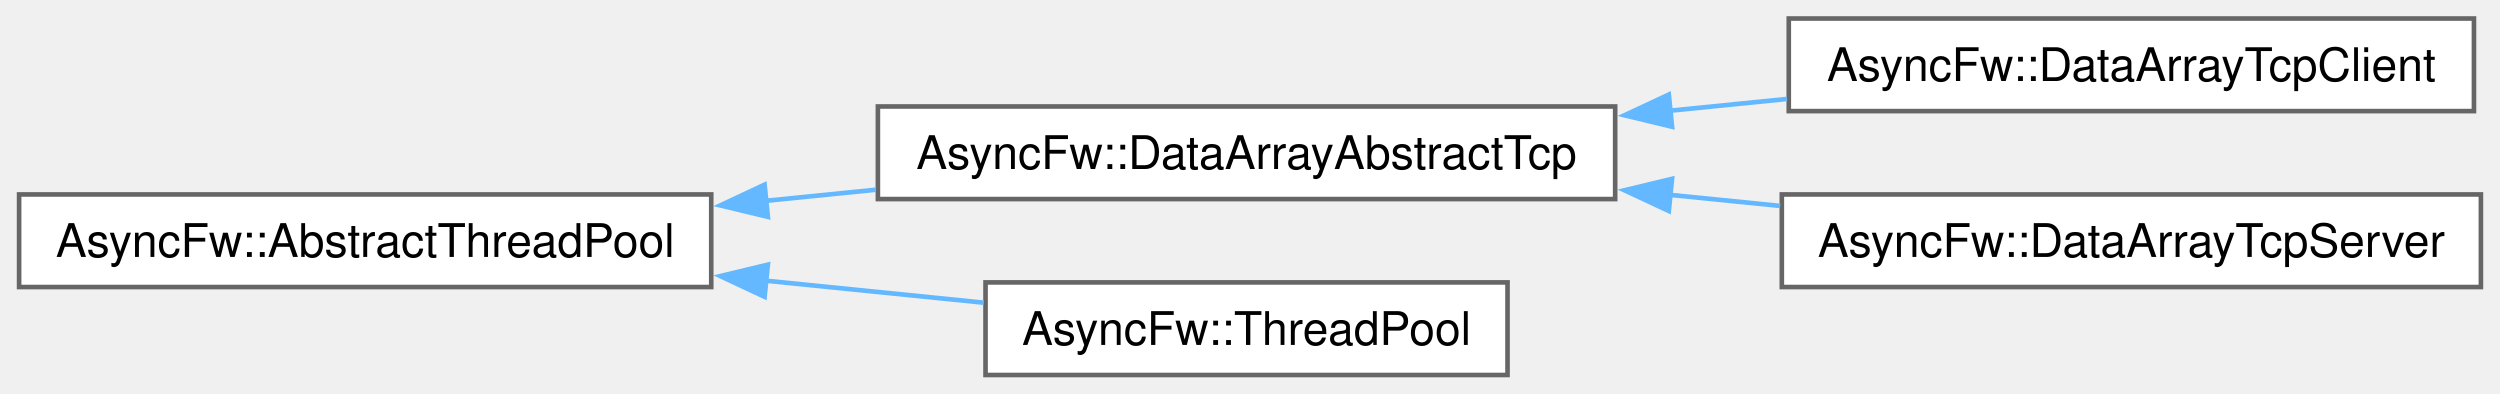
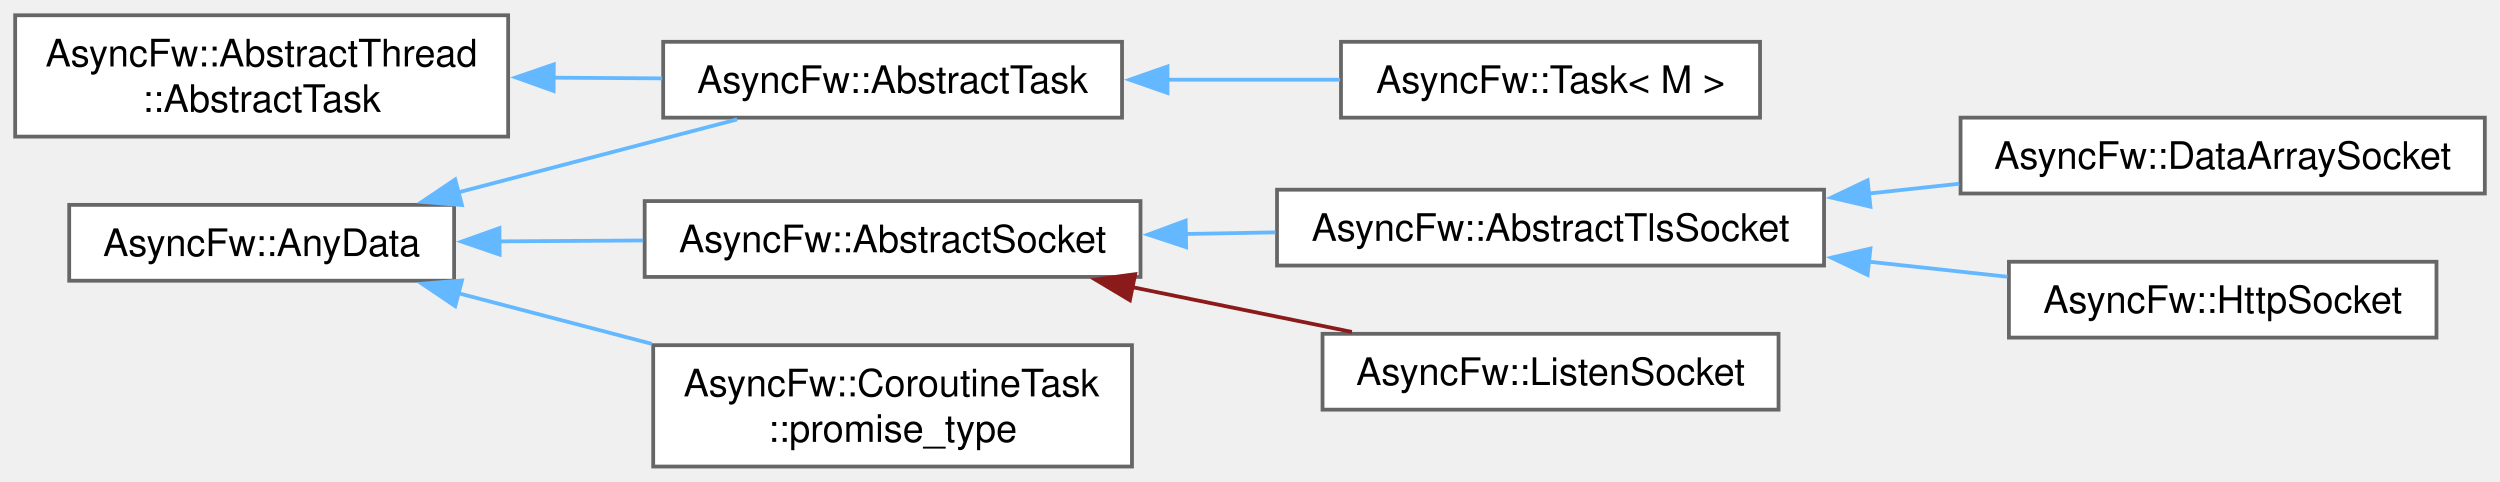
- <svg xmlns="http://www.w3.org/2000/svg" xmlns:xlink="http://www.w3.org/1999/xlink" width="540pt" height="85pt" viewBox="0.00 0.00 539.75 85.00">
-   <g id="graph0" class="graph" transform="scale(1 1) rotate(0) translate(4 81)">
+ <svg xmlns="http://www.w3.org/2000/svg" xmlns:xlink="http://www.w3.org/1999/xlink" width="659pt" height="127pt" viewBox="0.00 0.00 659.25 127.00">
+   <g id="graph0" class="graph" transform="scale(1 1) rotate(0) translate(4 123)">
    <g id="Node000000" class="node">
      <g id="a_Node000000">
-         <a xlink:href="classAsyncFw_1_1AbstractThreadPool.html" target="_top" xlink:title="Абстрактный класс для создания пулов управления потоками.">
-           <polygon fill="white" stroke="#666666" points="149.5,-39 0,-39 0,-19 149.5,-19 149.5,-39" />
-           <text text-anchor="middle" x="74.75" y="-25.5" font-family="Helvetica,sans-Serif" font-size="10.00">AsyncFw::AbstractThreadPool</text>
+         <a xlink:href="structAsyncFw_1_1AbstractThread_1_1AbstractTask.html" target="_top" xlink:title="The AbstractTask struct.">
+           <polygon fill="white" stroke="#666666" points="130,-119 0,-119 0,-87 130,-87 130,-119" />
+           <text text-anchor="start" x="8" y="-105.5" font-family="Helvetica,sans-Serif" font-size="10.00">AsyncFw::AbstractThread</text>
+           <text text-anchor="middle" x="65" y="-93.5" font-family="Helvetica,sans-Serif" font-size="10.00">::AbstractTask</text>
        </a>
      </g>
    </g>
    <g id="Node000001" class="node">
      <g id="a_Node000001">
-         <a xlink:href="classAsyncFw_1_1DataArrayAbstractTcp.html" target="_top" xlink:title="The DataArrayAbstractTcp class.">
-           <polygon fill="white" stroke="#666666" points="344.75,-58 185.5,-58 185.5,-38 344.75,-38 344.75,-58" />
-           <text text-anchor="middle" x="265.12" y="-44.5" font-family="Helvetica,sans-Serif" font-size="10.00">AsyncFw::DataArrayAbstractTcp</text>
+         <a xlink:href="classAsyncFw_1_1AbstractTask.html" target="_top" xlink:title="The AbstractTask class.">
+           <polygon fill="white" stroke="#666666" points="291.88,-112 170.88,-112 170.88,-92 291.88,-92 291.88,-112" />
+           <text text-anchor="middle" x="231.38" y="-98.5" font-family="Helvetica,sans-Serif" font-size="10.00">AsyncFw::AbstractTask</text>
        </a>
      </g>
    </g>
    <g id="edge15_Node000000_Node000001" class="edge">
      <g id="a_edge15_Node000000_Node000001">
        <a xlink:title=" ">
-           <path fill="none" stroke="#63b8ff" d="M161.12,-37.61C169.09,-38.41 177.14,-39.23 185.05,-40.02" />
-           <polygon fill="#63b8ff" stroke="#63b8ff" points="161.74,-34.16 151.44,-36.63 161.03,-41.12 161.74,-34.16" />
-         </a>
-       </g>
-     </g>
-     <g id="Node000004" class="node">
-       <g id="a_Node000004">
-         <a xlink:href="classAsyncFw_1_1ThreadPool.html" target="_top" xlink:title="Управляет набором многократно используемых рабочих потоков для параллельного выполнения задач,...">
-           <polygon fill="white" stroke="#666666" points="321.5,-20 208.75,-20 208.75,0 321.5,0 321.5,-20" />
-           <text text-anchor="middle" x="265.12" y="-6.5" font-family="Helvetica,sans-Serif" font-size="10.00">AsyncFw::ThreadPool</text>
-         </a>
-       </g>
-     </g>
-     <g id="edge18_Node000000_Node000004" class="edge">
-       <g id="a_edge18_Node000000_Node000004">
-         <a xlink:title=" ">
-           <path fill="none" stroke="#63b8ff" d="M160.98,-20.4C177.05,-18.78 193.48,-17.13 208.36,-15.62" />
-           <polygon fill="#63b8ff" stroke="#63b8ff" points="161.03,-16.88 151.44,-21.37 161.74,-23.84 161.03,-16.88" />
+           <path fill="none" stroke="#63b8ff" d="M141.77,-102.54C151.45,-102.48 161.25,-102.42 170.62,-102.36" />
+           <polygon fill="#63b8ff" stroke="#63b8ff" points="141.99,-99.04 132.01,-102.6 142.03,-106.04 141.99,-99.04" />
        </a>
      </g>
    </g>
    <g id="Node000002" class="node">
      <g id="a_Node000002">
-         <a xlink:href="classAsyncFw_1_1DataArrayTcpClient.html" target="_top" xlink:title="The DataArrayTcpClient class.">
-           <polygon fill="white" stroke="#666666" points="530.25,-77 382.25,-77 382.25,-57 530.25,-57 530.25,-77" />
-           <text text-anchor="middle" x="456.25" y="-63.5" font-family="Helvetica,sans-Serif" font-size="10.00">AsyncFw::DataArrayTcpClient</text>
+         <a xlink:href="classAsyncFw_1_1Task.html" target="_top" xlink:title="The Task class.">
+           <polygon fill="white" stroke="#666666" points="460.12,-112 349.62,-112 349.62,-92 460.12,-92 460.12,-112" />
+           <text text-anchor="middle" x="404.88" y="-98.5" font-family="Helvetica,sans-Serif" font-size="10.00">AsyncFw::Task&lt; M &gt;</text>
        </a>
      </g>
    </g>
    <g id="edge16_Node000001_Node000002" class="edge">
      <g id="a_edge16_Node000001_Node000002">
        <a xlink:title=" ">
-           <path fill="none" stroke="#63b8ff" d="M356.41,-57.07C364.95,-57.93 373.54,-58.79 381.89,-59.63" />
-           <polygon fill="#63b8ff" stroke="#63b8ff" points="357.04,-53.62 346.74,-56.1 356.34,-60.58 357.04,-53.62" />
+           <path fill="none" stroke="#63b8ff" d="M303.85,-102C319.07,-102 334.91,-102 349.38,-102" />
+           <polygon fill="#63b8ff" stroke="#63b8ff" points="303.87,-98.5 293.87,-102 303.87,-105.5 303.87,-98.5" />
        </a>
      </g>
    </g>
    <g id="Node000003" class="node">
      <g id="a_Node000003">
-         <a xlink:href="classAsyncFw_1_1DataArrayTcpServer.html" target="_top" xlink:title="The DataArrayTcpServer class.">
-           <polygon fill="white" stroke="#666666" points="531.75,-39 380.75,-39 380.75,-19 531.75,-19 531.75,-39" />
-           <text text-anchor="middle" x="456.25" y="-25.5" font-family="Helvetica,sans-Serif" font-size="10.00">AsyncFw::DataArrayTcpServer</text>
+         <a xlink:href="structAsyncFw_1_1AnyData.html" target="_top" xlink:title="The AnyData class.">
+           <polygon fill="white" stroke="#666666" points="115.75,-69 14.25,-69 14.25,-49 115.75,-49 115.75,-69" />
+           <text text-anchor="middle" x="65" y="-55.5" font-family="Helvetica,sans-Serif" font-size="10.00">AsyncFw::AnyData</text>
        </a>
      </g>
    </g>
-     <g id="edge17_Node000001_Node000003" class="edge">
-       <g id="a_edge17_Node000001_Node000003">
+     <g id="edge22_Node000003_Node000001" class="edge">
+       <g id="a_edge22_Node000003_Node000001">
        <a xlink:title=" ">
-           <path fill="none" stroke="#63b8ff" d="M356.5,-38.92C364.5,-38.12 372.54,-37.31 380.39,-36.52" />
-           <polygon fill="#63b8ff" stroke="#63b8ff" points="356.34,-35.42 346.74,-39.9 357.04,-42.38 356.34,-35.42" />
+           <path fill="none" stroke="#63b8ff" d="M116.7,-72.26C140.39,-78.46 168.2,-85.74 190.38,-91.54" />
+           <polygon fill="#63b8ff" stroke="#63b8ff" points="117.82,-68.94 107.25,-69.79 116.04,-75.71 117.82,-68.94" />
+         </a>
+       </g>
+     </g>
+     <g id="Node000004" class="node">
+       <g id="a_Node000004">
+         <a xlink:href="classAsyncFw_1_1AbstractSocket.html" target="_top" xlink:title="The AbstractSocket class provides the base functionality for socket.">
+           <polygon fill="white" stroke="#666666" points="296.75,-70 166,-70 166,-50 296.75,-50 296.75,-70" />
+           <text text-anchor="middle" x="231.38" y="-56.5" font-family="Helvetica,sans-Serif" font-size="10.00">AsyncFw::AbstractSocket</text>
+         </a>
+       </g>
+     </g>
+     <g id="edge17_Node000003_Node000004" class="edge">
+       <g id="a_edge17_Node000003_Node000004">
+         <a xlink:title=" ">
+           <path fill="none" stroke="#63b8ff" d="M127.43,-59.37C139.89,-59.45 153.03,-59.53 165.61,-59.61" />
+           <polygon fill="#63b8ff" stroke="#63b8ff" points="127.75,-55.88 117.72,-59.31 127.7,-62.88 127.75,-55.88" />
+         </a>
+       </g>
+     </g>
+     <g id="Node000009" class="node">
+       <g id="a_Node000009">
+         <a xlink:href="structAsyncFw_1_1CoroutineTask_1_1promise__type.html" target="_top" xlink:title="The CoroutineTask::promise_type struct.">
+           <polygon fill="white" stroke="#666666" points="294.5,-32 168.25,-32 168.25,0 294.5,0 294.5,-32" />
+           <text text-anchor="start" x="176.25" y="-18.5" font-family="Helvetica,sans-Serif" font-size="10.00">AsyncFw::CoroutineTask</text>
+           <text text-anchor="middle" x="231.38" y="-6.5" font-family="Helvetica,sans-Serif" font-size="10.00">::promise_type</text>
+         </a>
+       </g>
+     </g>
+     <g id="edge23_Node000003_Node000009" class="edge">
+       <g id="a_edge23_Node000003_Node000009">
+         <a xlink:title=" ">
+           <path fill="none" stroke="#63b8ff" d="M116.65,-45.75C132.83,-41.52 150.94,-36.78 167.87,-32.35" />
+           <polygon fill="#63b8ff" stroke="#63b8ff" points="116.04,-42.29 107.25,-48.21 117.82,-49.06 116.04,-42.29" />
+         </a>
+       </g>
+     </g>
+     <g id="Node000005" class="node">
+       <g id="a_Node000005">
+         <a xlink:href="classAsyncFw_1_1AbstractTlsSocket.html" target="_top" xlink:title="The AbstractTlsSocket class provides the base functionality for TLS encrypted socket.">
+           <polygon fill="white" stroke="#666666" points="477,-73 332.75,-73 332.75,-53 477,-53 477,-73" />
+           <text text-anchor="middle" x="404.88" y="-59.5" font-family="Helvetica,sans-Serif" font-size="10.00">AsyncFw::AbstractTlsSocket</text>
+         </a>
+       </g>
+     </g>
+     <g id="edge18_Node000004_Node000005" class="edge">
+       <g id="a_edge18_Node000004_Node000005">
+         <a xlink:title=" ">
+           <path fill="none" stroke="#63b8ff" d="M308.65,-61.33C316.53,-61.47 324.52,-61.61 332.35,-61.75" />
+           <polygon fill="#63b8ff" stroke="#63b8ff" points="308.78,-57.84 298.73,-61.16 308.66,-64.84 308.78,-57.84" />
+         </a>
+       </g>
+     </g>
+     <g id="Node000008" class="node">
+       <g id="a_Node000008">
+         <a xlink:href="classAsyncFw_1_1ListenSocket.html" target="_top" xlink:title="The ListenSocket class.">
+           <polygon fill="white" stroke="#666666" points="465,-35 344.75,-35 344.75,-15 465,-15 465,-35" />
+           <text text-anchor="middle" x="404.88" y="-21.5" font-family="Helvetica,sans-Serif" font-size="10.00">AsyncFw::ListenSocket</text>
+         </a>
+       </g>
+     </g>
+     <g id="edge21_Node000004_Node000008" class="edge">
+       <g id="a_edge21_Node000004_Node000008">
+         <a xlink:title=" ">
+           <path fill="none" stroke="#8b1a1a" d="M294.63,-47.29C313.63,-43.42 334.3,-39.2 352.49,-35.49" />
+           <polygon fill="#8b1a1a" stroke="#8b1a1a" points="293.95,-43.86 284.85,-49.29 295.35,-50.72 293.95,-43.86" />
+         </a>
+       </g>
+     </g>
+     <g id="Node000006" class="node">
+       <g id="a_Node000006">
+         <a xlink:href="classAsyncFw_1_1DataArraySocket.html" target="_top" xlink:title="The DataArraySocket class.">
+           <polygon fill="white" stroke="#666666" points="651.25,-92 513,-92 513,-72 651.25,-72 651.25,-92" />
+           <text text-anchor="middle" x="582.12" y="-78.5" font-family="Helvetica,sans-Serif" font-size="10.00">AsyncFw::DataArraySocket</text>
+         </a>
+       </g>
+     </g>
+     <g id="edge19_Node000005_Node000006" class="edge">
+       <g id="a_edge19_Node000005_Node000006">
+         <a xlink:title=" ">
+           <path fill="none" stroke="#63b8ff" d="M488.69,-71.98C496.71,-72.85 504.79,-73.72 512.65,-74.58" />
+           <polygon fill="#63b8ff" stroke="#63b8ff" points="489.23,-68.52 478.91,-70.92 488.48,-75.48 489.23,-68.52" />
+         </a>
+       </g>
+     </g>
+     <g id="Node000007" class="node">
+       <g id="a_Node000007">
+         <a xlink:href="classAsyncFw_1_1HttpSocket.html" target="_top" xlink:title="The HttpSocket class.">
+           <polygon fill="white" stroke="#666666" points="638.5,-54 525.75,-54 525.75,-34 638.5,-34 638.5,-54" />
+           <text text-anchor="middle" x="582.12" y="-40.5" font-family="Helvetica,sans-Serif" font-size="10.00">AsyncFw::HttpSocket</text>
+         </a>
+       </g>
+     </g>
+     <g id="edge20_Node000005_Node000007" class="edge">
+       <g id="a_edge20_Node000005_Node000007">
+         <a xlink:title=" ">
+           <path fill="none" stroke="#63b8ff" d="M488.75,-54.02C501.17,-52.67 513.71,-51.31 525.38,-50.04" />
+           <polygon fill="#63b8ff" stroke="#63b8ff" points="488.48,-50.52 478.91,-55.08 489.23,-57.48 488.48,-50.52" />
        </a>
      </g>
    </g>
  </g>
</svg>
